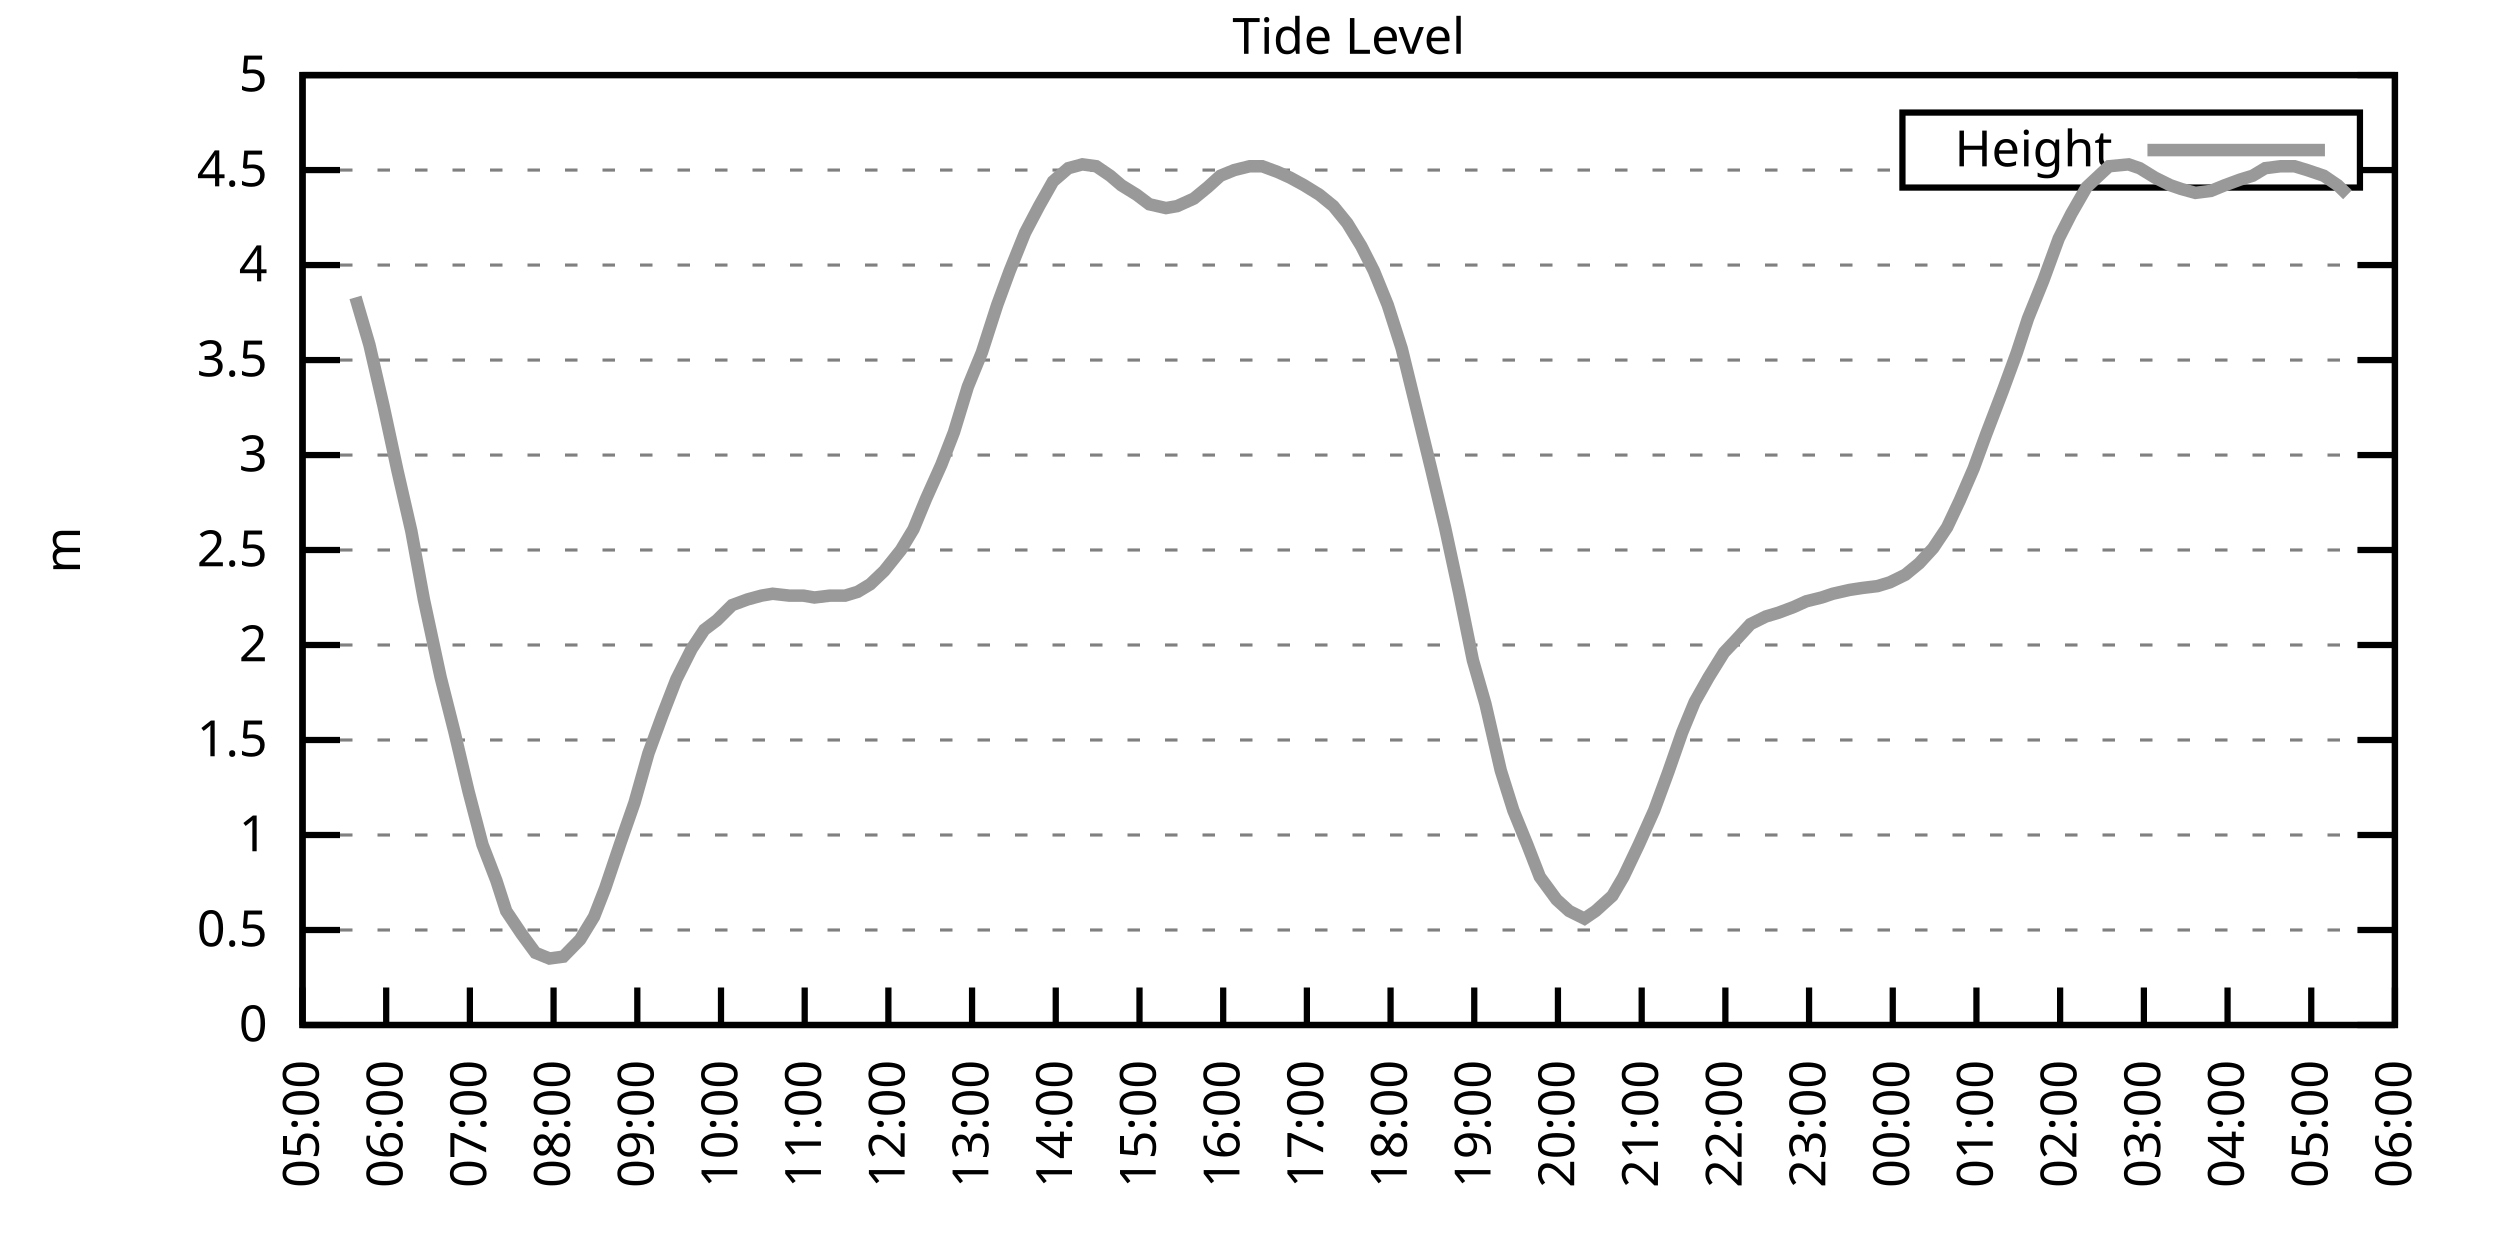
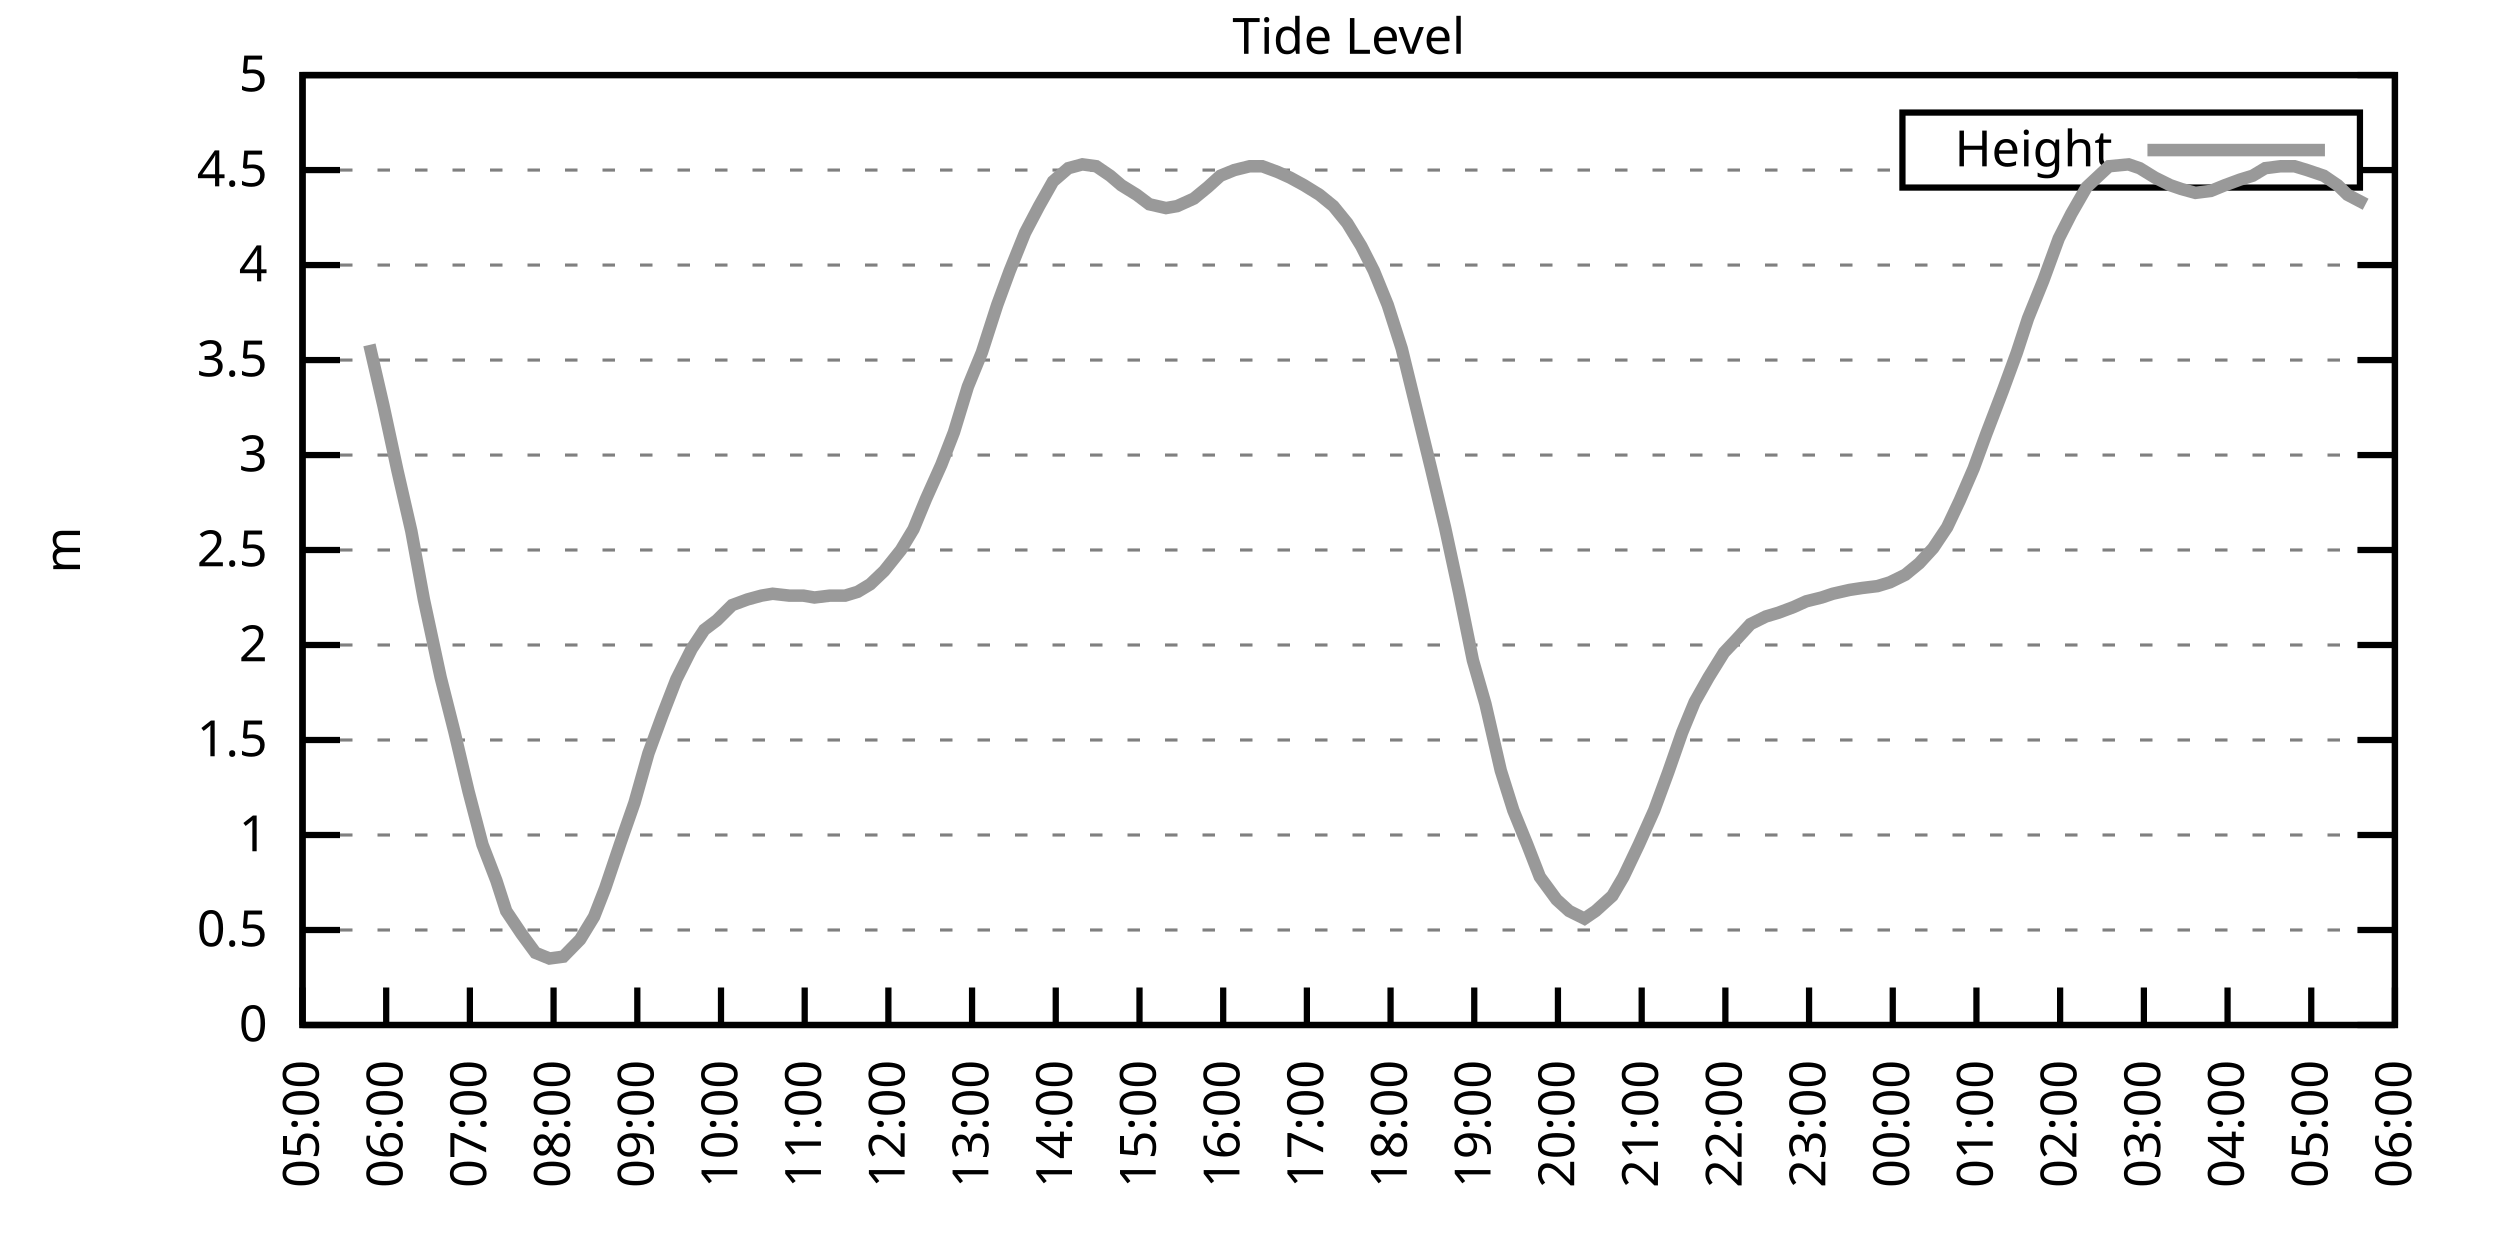
<svg xmlns="http://www.w3.org/2000/svg" xmlns:xlink="http://www.w3.org/1999/xlink" width="400" height="200" viewBox="0 0 400 200">
  <g id="gnuplot_canvas">
    <rect x="0" y="0" width="400" height="200" fill="none" />
    <defs>
      <circle id="gpDot" r="0.5" stroke-width="0.5" stroke="currentColor" />
      <path id="gpPt0" stroke-width="0.333" stroke="currentColor" d="M-1,0 h2 M0,-1 v2" />
      <path id="gpPt1" stroke-width="0.333" stroke="currentColor" d="M-1,-1 L1,1 M1,-1 L-1,1" />
      <path id="gpPt2" stroke-width="0.333" stroke="currentColor" d="M-1,0 L1,0 M0,-1 L0,1 M-1,-1 L1,1 M-1,1 L1,-1" />
      <rect id="gpPt3" stroke-width="0.333" stroke="currentColor" x="-1" y="-1" width="2" height="2" />
      <rect id="gpPt4" stroke-width="0.333" stroke="currentColor" fill="currentColor" x="-1" y="-1" width="2" height="2" />
      <circle id="gpPt5" stroke-width="0.333" stroke="currentColor" cx="0" cy="0" r="1" />
      <use xlink:href="#gpPt5" id="gpPt6" fill="currentColor" stroke="none" />
      <path id="gpPt7" stroke-width="0.333" stroke="currentColor" d="M0,-1.33 L-1.33,0.67 L1.33,0.67 z" />
      <use xlink:href="#gpPt7" id="gpPt8" fill="currentColor" stroke="none" />
      <use xlink:href="#gpPt7" id="gpPt9" stroke="currentColor" transform="rotate(180)" />
      <use xlink:href="#gpPt9" id="gpPt10" fill="currentColor" stroke="none" />
      <use xlink:href="#gpPt3" id="gpPt11" stroke="currentColor" transform="rotate(45)" />
      <use xlink:href="#gpPt11" id="gpPt12" fill="currentColor" stroke="none" />
      <path id="gpPt13" stroke-width="0.333" stroke="currentColor" d="M0,1.330 L1.265,0.411 L0.782,-1.067 L-0.782,-1.076 L-1.265,0.411 z" />
      <use xlink:href="#gpPt13" id="gpPt14" fill="currentColor" stroke="none" />
      <filter id="textbox" filterUnits="objectBoundingBox" x="0" y="0" height="1" width="1">
        <feFlood flood-color="white" flood-opacity="1" result="bgnd" />
        <feComposite in="SourceGraphic" in2="bgnd" operator="atop" />
      </filter>
      <filter id="greybox" filterUnits="objectBoundingBox" x="0" y="0" height="1" width="1">
        <feFlood flood-color="lightgrey" flood-opacity="1" result="grey" />
        <feComposite in="SourceGraphic" in2="grey" operator="atop" />
      </filter>
    </defs>
    <g fill="none" color="white" stroke="currentColor" stroke-width="1.00" stroke-linecap="butt" stroke-linejoin="miter">
</g>
    <g fill="none" color="black" stroke="currentColor" stroke-width="1.00" stroke-linecap="butt" stroke-linejoin="miter">
      <g stroke="none" shape-rendering="crispEdges">
        <polygon fill="rgb(255, 255, 255)" points="48.40,164.00 383.18,164.00 383.18,12.02 48.40,12.02 " />
      </g>
    </g>
    <g fill="none" color="black" stroke="currentColor" stroke-width="1.00" stroke-linecap="butt" stroke-linejoin="miter">
</g>
    <g fill="none" color="black" stroke="black" stroke-width="0.50" stroke-linecap="butt" stroke-linejoin="miter">
</g>
    <g fill="none" color="gray" stroke="currentColor" stroke-width="0.50" stroke-linecap="butt" stroke-linejoin="miter">
      <path stroke="gray" stroke-dasharray="2,4" class="gridline" d="M48.40,164.00 L383.19,164.00  " />
    </g>
    <g fill="none" color="gray" stroke="gray" stroke-width="1.00" stroke-linecap="butt" stroke-linejoin="miter">
</g>
    <g fill="none" color="black" stroke="currentColor" stroke-width="1.00" stroke-linecap="butt" stroke-linejoin="miter">
      <path stroke="black" d="M48.40,164.00 L54.40,164.00 M383.19,164.00 L377.19,164.00  " />
      <g transform="translate(42.80,166.60)" stroke="none" fill="black" font-family="Sans" font-size="8.00" text-anchor="end">
        <text>
          <tspan font-family="Sans"> 0</tspan>
        </text>
      </g>
    </g>
    <g fill="none" color="black" stroke="currentColor" stroke-width="1.00" stroke-linecap="butt" stroke-linejoin="miter">
</g>
    <g fill="none" color="black" stroke="black" stroke-width="0.50" stroke-linecap="butt" stroke-linejoin="miter">
</g>
    <g fill="none" color="gray" stroke="currentColor" stroke-width="0.50" stroke-linecap="butt" stroke-linejoin="miter">
      <path stroke="gray" stroke-dasharray="2,4" class="gridline" d="M48.40,148.80 L383.19,148.80  " />
    </g>
    <g fill="none" color="gray" stroke="gray" stroke-width="1.00" stroke-linecap="butt" stroke-linejoin="miter">
</g>
    <g fill="none" color="black" stroke="currentColor" stroke-width="1.00" stroke-linecap="butt" stroke-linejoin="miter">
      <path stroke="black" d="M48.40,148.80 L54.40,148.80 M383.19,148.80 L377.19,148.80  " />
      <g transform="translate(42.80,151.40)" stroke="none" fill="black" font-family="Sans" font-size="8.00" text-anchor="end">
        <text>
          <tspan font-family="Sans"> 0.5</tspan>
        </text>
      </g>
    </g>
    <g fill="none" color="black" stroke="currentColor" stroke-width="1.00" stroke-linecap="butt" stroke-linejoin="miter">
</g>
    <g fill="none" color="black" stroke="black" stroke-width="0.50" stroke-linecap="butt" stroke-linejoin="miter">
</g>
    <g fill="none" color="gray" stroke="currentColor" stroke-width="0.50" stroke-linecap="butt" stroke-linejoin="miter">
      <path stroke="gray" stroke-dasharray="2,4" class="gridline" d="M48.40,133.60 L383.19,133.60  " />
    </g>
    <g fill="none" color="gray" stroke="gray" stroke-width="1.00" stroke-linecap="butt" stroke-linejoin="miter">
</g>
    <g fill="none" color="black" stroke="currentColor" stroke-width="1.00" stroke-linecap="butt" stroke-linejoin="miter">
      <path stroke="black" d="M48.40,133.60 L54.40,133.60 M383.19,133.60 L377.19,133.60  " />
      <g transform="translate(42.80,136.20)" stroke="none" fill="black" font-family="Sans" font-size="8.00" text-anchor="end">
        <text>
          <tspan font-family="Sans"> 1</tspan>
        </text>
      </g>
    </g>
    <g fill="none" color="black" stroke="currentColor" stroke-width="1.00" stroke-linecap="butt" stroke-linejoin="miter">
</g>
    <g fill="none" color="black" stroke="black" stroke-width="0.50" stroke-linecap="butt" stroke-linejoin="miter">
</g>
    <g fill="none" color="gray" stroke="currentColor" stroke-width="0.50" stroke-linecap="butt" stroke-linejoin="miter">
      <path stroke="gray" stroke-dasharray="2,4" class="gridline" d="M48.40,118.40 L383.19,118.40  " />
    </g>
    <g fill="none" color="gray" stroke="gray" stroke-width="1.00" stroke-linecap="butt" stroke-linejoin="miter">
</g>
    <g fill="none" color="black" stroke="currentColor" stroke-width="1.00" stroke-linecap="butt" stroke-linejoin="miter">
      <path stroke="black" d="M48.40,118.40 L54.40,118.40 M383.19,118.40 L377.19,118.40  " />
      <g transform="translate(42.80,121.00)" stroke="none" fill="black" font-family="Sans" font-size="8.00" text-anchor="end">
        <text>
          <tspan font-family="Sans"> 1.5</tspan>
        </text>
      </g>
    </g>
    <g fill="none" color="black" stroke="currentColor" stroke-width="1.00" stroke-linecap="butt" stroke-linejoin="miter">
</g>
    <g fill="none" color="black" stroke="black" stroke-width="0.50" stroke-linecap="butt" stroke-linejoin="miter">
</g>
    <g fill="none" color="gray" stroke="currentColor" stroke-width="0.50" stroke-linecap="butt" stroke-linejoin="miter">
      <path stroke="gray" stroke-dasharray="2,4" class="gridline" d="M48.40,103.20 L383.19,103.20  " />
    </g>
    <g fill="none" color="gray" stroke="gray" stroke-width="1.00" stroke-linecap="butt" stroke-linejoin="miter">
</g>
    <g fill="none" color="black" stroke="currentColor" stroke-width="1.00" stroke-linecap="butt" stroke-linejoin="miter">
      <path stroke="black" d="M48.40,103.20 L54.40,103.20 M383.19,103.20 L377.19,103.20  " />
      <g transform="translate(42.80,105.80)" stroke="none" fill="black" font-family="Sans" font-size="8.00" text-anchor="end">
        <text>
          <tspan font-family="Sans"> 2</tspan>
        </text>
      </g>
    </g>
    <g fill="none" color="black" stroke="currentColor" stroke-width="1.00" stroke-linecap="butt" stroke-linejoin="miter">
</g>
    <g fill="none" color="black" stroke="black" stroke-width="0.50" stroke-linecap="butt" stroke-linejoin="miter">
</g>
    <g fill="none" color="gray" stroke="currentColor" stroke-width="0.50" stroke-linecap="butt" stroke-linejoin="miter">
      <path stroke="gray" stroke-dasharray="2,4" class="gridline" d="M48.40,88.00 L383.19,88.00  " />
    </g>
    <g fill="none" color="gray" stroke="gray" stroke-width="1.00" stroke-linecap="butt" stroke-linejoin="miter">
</g>
    <g fill="none" color="black" stroke="currentColor" stroke-width="1.00" stroke-linecap="butt" stroke-linejoin="miter">
      <path stroke="black" d="M48.40,88.00 L54.40,88.00 M383.19,88.00 L377.19,88.00  " />
      <g transform="translate(42.80,90.60)" stroke="none" fill="black" font-family="Sans" font-size="8.00" text-anchor="end">
        <text>
          <tspan font-family="Sans"> 2.5</tspan>
        </text>
      </g>
    </g>
    <g fill="none" color="black" stroke="currentColor" stroke-width="1.00" stroke-linecap="butt" stroke-linejoin="miter">
</g>
    <g fill="none" color="black" stroke="black" stroke-width="0.50" stroke-linecap="butt" stroke-linejoin="miter">
</g>
    <g fill="none" color="gray" stroke="currentColor" stroke-width="0.50" stroke-linecap="butt" stroke-linejoin="miter">
      <path stroke="gray" stroke-dasharray="2,4" class="gridline" d="M48.40,72.81 L383.19,72.81  " />
    </g>
    <g fill="none" color="gray" stroke="gray" stroke-width="1.00" stroke-linecap="butt" stroke-linejoin="miter">
</g>
    <g fill="none" color="black" stroke="currentColor" stroke-width="1.00" stroke-linecap="butt" stroke-linejoin="miter">
      <path stroke="black" d="M48.40,72.81 L54.40,72.81 M383.19,72.81 L377.19,72.81  " />
      <g transform="translate(42.80,75.41)" stroke="none" fill="black" font-family="Sans" font-size="8.00" text-anchor="end">
        <text>
          <tspan font-family="Sans"> 3</tspan>
        </text>
      </g>
    </g>
    <g fill="none" color="black" stroke="currentColor" stroke-width="1.00" stroke-linecap="butt" stroke-linejoin="miter">
</g>
    <g fill="none" color="black" stroke="black" stroke-width="0.50" stroke-linecap="butt" stroke-linejoin="miter">
</g>
    <g fill="none" color="gray" stroke="currentColor" stroke-width="0.50" stroke-linecap="butt" stroke-linejoin="miter">
      <path stroke="gray" stroke-dasharray="2,4" class="gridline" d="M48.40,57.61 L383.19,57.61  " />
    </g>
    <g fill="none" color="gray" stroke="gray" stroke-width="1.00" stroke-linecap="butt" stroke-linejoin="miter">
</g>
    <g fill="none" color="black" stroke="currentColor" stroke-width="1.00" stroke-linecap="butt" stroke-linejoin="miter">
      <path stroke="black" d="M48.40,57.61 L54.40,57.61 M383.19,57.61 L377.19,57.61  " />
      <g transform="translate(42.80,60.21)" stroke="none" fill="black" font-family="Sans" font-size="8.00" text-anchor="end">
        <text>
          <tspan font-family="Sans"> 3.5</tspan>
        </text>
      </g>
    </g>
    <g fill="none" color="black" stroke="currentColor" stroke-width="1.00" stroke-linecap="butt" stroke-linejoin="miter">
</g>
    <g fill="none" color="black" stroke="black" stroke-width="0.50" stroke-linecap="butt" stroke-linejoin="miter">
</g>
    <g fill="none" color="gray" stroke="currentColor" stroke-width="0.50" stroke-linecap="butt" stroke-linejoin="miter">
      <path stroke="gray" stroke-dasharray="2,4" class="gridline" d="M48.40,42.41 L383.19,42.41  " />
    </g>
    <g fill="none" color="gray" stroke="gray" stroke-width="1.00" stroke-linecap="butt" stroke-linejoin="miter">
</g>
    <g fill="none" color="black" stroke="currentColor" stroke-width="1.00" stroke-linecap="butt" stroke-linejoin="miter">
      <path stroke="black" d="M48.40,42.41 L54.40,42.41 M383.19,42.41 L377.19,42.41  " />
      <g transform="translate(42.80,45.01)" stroke="none" fill="black" font-family="Sans" font-size="8.00" text-anchor="end">
        <text>
          <tspan font-family="Sans"> 4</tspan>
        </text>
      </g>
    </g>
    <g fill="none" color="black" stroke="currentColor" stroke-width="1.00" stroke-linecap="butt" stroke-linejoin="miter">
</g>
    <g fill="none" color="black" stroke="black" stroke-width="0.50" stroke-linecap="butt" stroke-linejoin="miter">
</g>
    <g fill="none" color="gray" stroke="currentColor" stroke-width="0.50" stroke-linecap="butt" stroke-linejoin="miter">
      <path stroke="gray" stroke-dasharray="2,4" class="gridline" d="M48.40,27.21 L304.39,27.21 M377.59,27.21 L383.19,27.21  " />
    </g>
    <g fill="none" color="gray" stroke="gray" stroke-width="1.00" stroke-linecap="butt" stroke-linejoin="miter">
</g>
    <g fill="none" color="black" stroke="currentColor" stroke-width="1.00" stroke-linecap="butt" stroke-linejoin="miter">
      <path stroke="black" d="M48.40,27.21 L54.40,27.21 M383.19,27.21 L377.19,27.21  " />
      <g transform="translate(42.80,29.81)" stroke="none" fill="black" font-family="Sans" font-size="8.00" text-anchor="end">
        <text>
          <tspan font-family="Sans"> 4.5</tspan>
        </text>
      </g>
    </g>
    <g fill="none" color="black" stroke="currentColor" stroke-width="1.00" stroke-linecap="butt" stroke-linejoin="miter">
</g>
    <g fill="none" color="black" stroke="black" stroke-width="0.50" stroke-linecap="butt" stroke-linejoin="miter">
</g>
    <g fill="none" color="gray" stroke="currentColor" stroke-width="0.50" stroke-linecap="butt" stroke-linejoin="miter">
      <path stroke="gray" stroke-dasharray="2,4" class="gridline" d="M48.40,12.01 L383.19,12.01  " />
    </g>
    <g fill="none" color="gray" stroke="gray" stroke-width="1.00" stroke-linecap="butt" stroke-linejoin="miter">
</g>
    <g fill="none" color="black" stroke="currentColor" stroke-width="1.00" stroke-linecap="butt" stroke-linejoin="miter">
      <path stroke="black" d="M48.40,12.01 L54.40,12.01 M383.19,12.01 L377.19,12.01  " />
      <g transform="translate(42.80,14.61)" stroke="none" fill="black" font-family="Sans" font-size="8.00" text-anchor="end">
        <text>
          <tspan font-family="Sans"> 5</tspan>
        </text>
      </g>
    </g>
    <g fill="none" color="black" stroke="currentColor" stroke-width="1.00" stroke-linecap="butt" stroke-linejoin="miter">
      <path stroke="black" d="M48.40,164.00 L48.40,158.00  " />
      <g transform="translate(51.00,169.60) rotate(270.00)" stroke="none" fill="black" font-family="Sans" font-size="8.00" text-anchor="end">
        <text>
          <tspan font-family="Sans">05:00</tspan>
        </text>
      </g>
    </g>
    <g fill="none" color="black" stroke="currentColor" stroke-width="1.00" stroke-linecap="butt" stroke-linejoin="miter">
      <path stroke="black" d="M61.79,164.00 L61.79,158.00  " />
      <g transform="translate(64.39,169.60) rotate(270.00)" stroke="none" fill="black" font-family="Sans" font-size="8.00" text-anchor="end">
        <text>
          <tspan font-family="Sans">06:00</tspan>
        </text>
      </g>
    </g>
    <g fill="none" color="black" stroke="currentColor" stroke-width="1.00" stroke-linecap="butt" stroke-linejoin="miter">
      <path stroke="black" d="M75.18,164.00 L75.18,158.00  " />
      <g transform="translate(77.78,169.60) rotate(270.00)" stroke="none" fill="black" font-family="Sans" font-size="8.00" text-anchor="end">
        <text>
          <tspan font-family="Sans">07:00</tspan>
        </text>
      </g>
    </g>
    <g fill="none" color="black" stroke="currentColor" stroke-width="1.00" stroke-linecap="butt" stroke-linejoin="miter">
      <path stroke="black" d="M88.57,164.00 L88.57,158.00  " />
      <g transform="translate(91.17,169.60) rotate(270.00)" stroke="none" fill="black" font-family="Sans" font-size="8.00" text-anchor="end">
        <text>
          <tspan font-family="Sans">08:00</tspan>
        </text>
      </g>
    </g>
    <g fill="none" color="black" stroke="currentColor" stroke-width="1.00" stroke-linecap="butt" stroke-linejoin="miter">
      <path stroke="black" d="M101.97,164.00 L101.97,158.00  " />
      <g transform="translate(104.57,169.60) rotate(270.00)" stroke="none" fill="black" font-family="Sans" font-size="8.00" text-anchor="end">
        <text>
          <tspan font-family="Sans">09:00</tspan>
        </text>
      </g>
    </g>
    <g fill="none" color="black" stroke="currentColor" stroke-width="1.00" stroke-linecap="butt" stroke-linejoin="miter">
      <path stroke="black" d="M115.36,164.00 L115.36,158.00  " />
      <g transform="translate(117.96,169.60) rotate(270.00)" stroke="none" fill="black" font-family="Sans" font-size="8.00" text-anchor="end">
        <text>
          <tspan font-family="Sans">10:00</tspan>
        </text>
      </g>
    </g>
    <g fill="none" color="black" stroke="currentColor" stroke-width="1.00" stroke-linecap="butt" stroke-linejoin="miter">
      <path stroke="black" d="M128.75,164.00 L128.75,158.00  " />
      <g transform="translate(131.35,169.60) rotate(270.00)" stroke="none" fill="black" font-family="Sans" font-size="8.00" text-anchor="end">
        <text>
          <tspan font-family="Sans">11:00</tspan>
        </text>
      </g>
    </g>
    <g fill="none" color="black" stroke="currentColor" stroke-width="1.00" stroke-linecap="butt" stroke-linejoin="miter">
      <path stroke="black" d="M142.14,164.00 L142.14,158.00  " />
      <g transform="translate(144.74,169.60) rotate(270.00)" stroke="none" fill="black" font-family="Sans" font-size="8.00" text-anchor="end">
        <text>
          <tspan font-family="Sans">12:00</tspan>
        </text>
      </g>
    </g>
    <g fill="none" color="black" stroke="currentColor" stroke-width="1.00" stroke-linecap="butt" stroke-linejoin="miter">
      <path stroke="black" d="M155.53,164.00 L155.53,158.00  " />
      <g transform="translate(158.13,169.60) rotate(270.00)" stroke="none" fill="black" font-family="Sans" font-size="8.00" text-anchor="end">
        <text>
          <tspan font-family="Sans">13:00</tspan>
        </text>
      </g>
    </g>
    <g fill="none" color="black" stroke="currentColor" stroke-width="1.00" stroke-linecap="butt" stroke-linejoin="miter">
      <path stroke="black" d="M168.92,164.00 L168.92,158.00  " />
      <g transform="translate(171.52,169.60) rotate(270.00)" stroke="none" fill="black" font-family="Sans" font-size="8.00" text-anchor="end">
        <text>
          <tspan font-family="Sans">14:00</tspan>
        </text>
      </g>
    </g>
    <g fill="none" color="black" stroke="currentColor" stroke-width="1.00" stroke-linecap="butt" stroke-linejoin="miter">
      <path stroke="black" d="M182.32,164.00 L182.32,158.00  " />
      <g transform="translate(184.92,169.60) rotate(270.00)" stroke="none" fill="black" font-family="Sans" font-size="8.00" text-anchor="end">
        <text>
          <tspan font-family="Sans">15:00</tspan>
        </text>
      </g>
    </g>
    <g fill="none" color="black" stroke="currentColor" stroke-width="1.00" stroke-linecap="butt" stroke-linejoin="miter">
      <path stroke="black" d="M195.71,164.00 L195.71,158.00  " />
      <g transform="translate(198.31,169.60) rotate(270.00)" stroke="none" fill="black" font-family="Sans" font-size="8.00" text-anchor="end">
        <text>
          <tspan font-family="Sans">16:00</tspan>
        </text>
      </g>
    </g>
    <g fill="none" color="black" stroke="currentColor" stroke-width="1.00" stroke-linecap="butt" stroke-linejoin="miter">
      <path stroke="black" d="M209.10,164.00 L209.10,158.00  " />
      <g transform="translate(211.70,169.60) rotate(270.00)" stroke="none" fill="black" font-family="Sans" font-size="8.00" text-anchor="end">
        <text>
          <tspan font-family="Sans">17:00</tspan>
        </text>
      </g>
    </g>
    <g fill="none" color="black" stroke="currentColor" stroke-width="1.00" stroke-linecap="butt" stroke-linejoin="miter">
      <path stroke="black" d="M222.49,164.00 L222.49,158.00  " />
      <g transform="translate(225.09,169.60) rotate(270.00)" stroke="none" fill="black" font-family="Sans" font-size="8.00" text-anchor="end">
        <text>
          <tspan font-family="Sans">18:00</tspan>
        </text>
      </g>
    </g>
    <g fill="none" color="black" stroke="currentColor" stroke-width="1.00" stroke-linecap="butt" stroke-linejoin="miter">
      <path stroke="black" d="M235.88,164.00 L235.88,158.00  " />
      <g transform="translate(238.48,169.60) rotate(270.00)" stroke="none" fill="black" font-family="Sans" font-size="8.00" text-anchor="end">
        <text>
          <tspan font-family="Sans">19:00</tspan>
        </text>
      </g>
    </g>
    <g fill="none" color="black" stroke="currentColor" stroke-width="1.00" stroke-linecap="butt" stroke-linejoin="miter">
      <path stroke="black" d="M249.27,164.00 L249.27,158.00  " />
      <g transform="translate(251.87,169.60) rotate(270.00)" stroke="none" fill="black" font-family="Sans" font-size="8.00" text-anchor="end">
        <text>
          <tspan font-family="Sans">20:00</tspan>
        </text>
      </g>
    </g>
    <g fill="none" color="black" stroke="currentColor" stroke-width="1.00" stroke-linecap="butt" stroke-linejoin="miter">
      <path stroke="black" d="M262.67,164.00 L262.67,158.00  " />
      <g transform="translate(265.27,169.60) rotate(270.00)" stroke="none" fill="black" font-family="Sans" font-size="8.00" text-anchor="end">
        <text>
          <tspan font-family="Sans">21:00</tspan>
        </text>
      </g>
    </g>
    <g fill="none" color="black" stroke="currentColor" stroke-width="1.00" stroke-linecap="butt" stroke-linejoin="miter">
      <path stroke="black" d="M276.06,164.00 L276.06,158.00  " />
      <g transform="translate(278.66,169.60) rotate(270.00)" stroke="none" fill="black" font-family="Sans" font-size="8.00" text-anchor="end">
        <text>
          <tspan font-family="Sans">22:00</tspan>
        </text>
      </g>
    </g>
    <g fill="none" color="black" stroke="currentColor" stroke-width="1.00" stroke-linecap="butt" stroke-linejoin="miter">
      <path stroke="black" d="M289.45,164.00 L289.45,158.00  " />
      <g transform="translate(292.05,169.60) rotate(270.00)" stroke="none" fill="black" font-family="Sans" font-size="8.00" text-anchor="end">
        <text>
          <tspan font-family="Sans">23:00</tspan>
        </text>
      </g>
    </g>
    <g fill="none" color="black" stroke="currentColor" stroke-width="1.00" stroke-linecap="butt" stroke-linejoin="miter">
      <path stroke="black" d="M302.84,164.00 L302.84,158.00  " />
      <g transform="translate(305.44,169.60) rotate(270.00)" stroke="none" fill="black" font-family="Sans" font-size="8.00" text-anchor="end">
        <text>
          <tspan font-family="Sans">00:00</tspan>
        </text>
      </g>
    </g>
    <g fill="none" color="black" stroke="currentColor" stroke-width="1.00" stroke-linecap="butt" stroke-linejoin="miter">
      <path stroke="black" d="M316.23,164.00 L316.23,158.00  " />
      <g transform="translate(318.83,169.60) rotate(270.00)" stroke="none" fill="black" font-family="Sans" font-size="8.00" text-anchor="end">
        <text>
          <tspan font-family="Sans">01:00</tspan>
        </text>
      </g>
    </g>
    <g fill="none" color="black" stroke="currentColor" stroke-width="1.00" stroke-linecap="butt" stroke-linejoin="miter">
      <path stroke="black" d="M329.62,164.00 L329.62,158.00  " />
      <g transform="translate(332.22,169.60) rotate(270.00)" stroke="none" fill="black" font-family="Sans" font-size="8.00" text-anchor="end">
        <text>
          <tspan font-family="Sans">02:00</tspan>
        </text>
      </g>
    </g>
    <g fill="none" color="black" stroke="currentColor" stroke-width="1.00" stroke-linecap="butt" stroke-linejoin="miter">
      <path stroke="black" d="M343.02,164.00 L343.02,158.00  " />
      <g transform="translate(345.62,169.60) rotate(270.00)" stroke="none" fill="black" font-family="Sans" font-size="8.00" text-anchor="end">
        <text>
          <tspan font-family="Sans">03:00</tspan>
        </text>
      </g>
    </g>
    <g fill="none" color="black" stroke="currentColor" stroke-width="1.00" stroke-linecap="butt" stroke-linejoin="miter">
      <path stroke="black" d="M356.41,164.00 L356.41,158.00  " />
      <g transform="translate(359.01,169.60) rotate(270.00)" stroke="none" fill="black" font-family="Sans" font-size="8.00" text-anchor="end">
        <text>
          <tspan font-family="Sans">04:00</tspan>
        </text>
      </g>
    </g>
    <g fill="none" color="black" stroke="currentColor" stroke-width="1.00" stroke-linecap="butt" stroke-linejoin="miter">
      <path stroke="black" d="M369.80,164.00 L369.80,158.00  " />
      <g transform="translate(372.40,169.60) rotate(270.00)" stroke="none" fill="black" font-family="Sans" font-size="8.00" text-anchor="end">
        <text>
          <tspan font-family="Sans">05:00</tspan>
        </text>
      </g>
    </g>
    <g fill="none" color="black" stroke="currentColor" stroke-width="1.00" stroke-linecap="butt" stroke-linejoin="miter">
      <path stroke="black" d="M383.19,164.00 L383.19,158.00  " />
      <g transform="translate(385.79,169.60) rotate(270.00)" stroke="none" fill="black" font-family="Sans" font-size="8.00" text-anchor="end">
        <text>
          <tspan font-family="Sans">06:00</tspan>
        </text>
      </g>
    </g>
    <g fill="none" color="black" stroke="currentColor" stroke-width="1.00" stroke-linecap="butt" stroke-linejoin="miter">
</g>
    <g fill="none" color="black" stroke="currentColor" stroke-width="1.00" stroke-linecap="butt" stroke-linejoin="miter">
      <path stroke="black" d="M48.40,12.01 L48.40,164.00 L383.19,164.00 L383.19,12.01 L48.40,12.01 Z  " />
    </g>
    <g fill="none" color="black" stroke="currentColor" stroke-width="1.00" stroke-linecap="butt" stroke-linejoin="miter">
</g>
    <g fill="none" color="black" stroke="currentColor" stroke-width="1.00" stroke-linecap="butt" stroke-linejoin="miter">
      <path stroke="black" d="M304.39,30.01 L304.39,18.01 L377.59,18.01 L377.59,30.01 L304.39,30.01 Z  " />
    </g>
    <g id="Tide_level_plot_1">
      <g fill="none" color="white" stroke="black" stroke-width="2.00" stroke-linecap="butt" stroke-linejoin="miter">
</g>
      <g fill="none" color="black" stroke="currentColor" stroke-width="2.00" stroke-linecap="butt" stroke-linejoin="miter">
        <g transform="translate(337.99,26.61)" stroke="none" fill="black" font-family="Sans" font-size="8.00" text-anchor="end">
          <text>
            <tspan font-family="Sans">Height</tspan>
          </text>
        </g>
      </g>
      <g fill="none" color="black" stroke="currentColor" stroke-width="2.00" stroke-linecap="butt" stroke-linejoin="miter">
-         <path stroke="rgb(153, 153, 153)" d="M343.59,24.01 L371.99,24.01 M56.88,47.58 L59.11,55.18 L61.35,64.90 L63.58,75.24 L65.81,84.97 L67.82,95.91   L70.50,108.37 L72.73,117.19 L74.96,126.61 L77.19,135.12 L79.42,140.90 L80.99,145.76 L83.44,149.41 L85.67,152.45   L87.91,153.36 L90.14,153.06 L92.82,150.32 L95.05,146.67 L96.83,142.11 L99.29,134.82 L101.52,128.43 L103.75,120.53   L105.98,114.45 L108.22,108.68 L110.67,103.81 L112.68,100.77 L114.69,99.25 L117.14,96.82 L119.60,95.91 L121.83,95.30   L123.62,95.00 L126.29,95.30 L128.53,95.30 L130.31,95.60 L132.77,95.30 L135.22,95.30 L137.23,94.69 L139.24,93.48   L141.47,91.35 L144.15,88.00 L146.16,84.66 L148.17,79.80 L150.62,74.33 L152.63,69.16 L154.86,61.86 L157.10,56.39   L159.55,48.79 L161.56,43.32 L164.01,37.24 L166.25,32.98 L168.48,29.03 L170.93,26.91 L173.17,26.30 L175.40,26.60   L177.63,28.12 L179.41,29.64 L181.87,31.16 L183.88,32.68 L186.56,33.29 L188.34,32.98 L191.02,31.77 L193.25,29.94   L195.26,28.12 L197.49,27.21 L199.95,26.60 L201.96,26.60 L204.41,27.51 L206.42,28.42 L208.65,29.64 L211.11,31.16   L213.34,32.98 L215.57,35.72 L217.80,39.37 L219.81,43.32 L222.04,48.79 L224.28,55.78 L226.29,63.99 L228.96,74.93   L231.20,84.36 L233.43,94.69 L235.66,105.64 L237.67,112.63 L240.12,123.27 L242.13,129.65 L244.36,135.12 L246.37,140.29   L249.05,143.94 L251.06,145.76 L253.51,146.98 L255.30,145.76 L257.98,143.33 L259.76,140.29 L262.22,135.12 L264.67,129.65   L266.91,123.57 L269.14,117.19 L271.15,112.32 L273.38,108.37 L275.83,104.42 L277.84,102.29 L280.07,99.86 L282.53,98.64   L284.54,98.04 L286.99,97.12 L289.00,96.21 L291.46,95.60 L293.24,95.00 L295.92,94.39 L297.93,94.08 L300.39,93.78   L302.39,93.17 L304.85,91.96 L307.08,90.13 L309.31,87.70 L311.54,84.36 L313.55,80.10 L315.79,74.93 L317.79,69.46   L320.47,62.47 L322.70,56.39 L324.49,50.92 L326.95,44.84 L329.40,38.15 L331.41,34.20 L333.86,29.94 L337.44,26.60   L340.56,26.30 L342.35,26.91 L344.80,28.42 L347.26,29.64 L349.04,30.25 L351.27,30.86 L353.73,30.55 L355.96,29.64   L358.42,28.73 L360.42,28.12 L362.43,26.91 L364.89,26.60 L367.12,26.60 L369.13,27.21 L371.81,28.12 L374.04,29.64   L375.60,31.16  " />
+         <path stroke="rgb(153, 153, 153)" d="M343.59,24.01 L371.99,24.01 M59.11,55.18 L61.35,64.90 L63.58,75.24 L65.81,84.97 L67.82,95.91 L70.50,108.37   L72.73,117.19 L74.96,126.61 L77.19,135.12 L79.42,140.90 L80.99,145.76 L83.44,149.41 L85.67,152.45 L87.91,153.36   L90.14,153.06 L92.82,150.32 L95.05,146.67 L96.83,142.11 L99.29,134.82 L101.52,128.43 L103.75,120.53 L105.98,114.45   L108.22,108.68 L110.67,103.81 L112.68,100.77 L114.69,99.25 L117.14,96.82 L119.60,95.91 L121.83,95.30 L123.62,95.00   L126.29,95.30 L128.53,95.30 L130.31,95.60 L132.77,95.30 L135.22,95.30 L137.23,94.69 L139.24,93.48 L141.47,91.35   L144.15,88.00 L146.16,84.66 L148.17,79.80 L150.62,74.33 L152.63,69.16 L154.86,61.86 L157.10,56.39 L159.55,48.79   L161.56,43.32 L164.01,37.24 L166.25,32.98 L168.48,29.03 L170.93,26.91 L173.17,26.30 L175.40,26.60 L177.63,28.12   L179.41,29.64 L181.87,31.16 L183.88,32.68 L186.56,33.29 L188.34,32.98 L191.02,31.77 L193.25,29.94 L195.26,28.12   L197.49,27.21 L199.95,26.60 L201.96,26.60 L204.41,27.51 L206.42,28.42 L208.65,29.64 L211.11,31.16 L213.34,32.98   L215.57,35.72 L217.80,39.37 L219.81,43.32 L222.04,48.79 L224.28,55.78 L226.29,63.99 L228.96,74.93 L231.20,84.36   L233.43,94.69 L235.66,105.64 L237.67,112.63 L240.12,123.27 L242.13,129.65 L244.36,135.12 L246.37,140.29 L249.05,143.94   L251.06,145.76 L253.51,146.98 L255.30,145.76 L257.98,143.33 L259.76,140.29 L262.22,135.12 L264.67,129.65 L266.91,123.57   L269.14,117.19 L271.15,112.32 L273.38,108.37 L275.83,104.42 L277.84,102.29 L280.07,99.86 L282.53,98.64 L284.54,98.04   L286.99,97.12 L289.00,96.21 L291.46,95.60 L293.24,95.00 L295.92,94.39 L297.93,94.08 L300.39,93.78 L302.39,93.17   L304.85,91.96 L307.08,90.13 L309.31,87.70 L311.54,84.36 L313.55,80.10 L315.79,74.93 L317.79,69.46 L320.47,62.47   L322.70,56.39 L324.49,50.92 L326.95,44.84 L329.40,38.15 L331.41,34.20 L333.86,29.94 L337.44,26.60 L340.56,26.30   L342.35,26.91 L344.80,28.42 L347.26,29.64 L349.04,30.25 L351.27,30.86 L353.73,30.55 L355.96,29.64 L358.42,28.73   L360.42,28.12 L362.43,26.91 L364.89,26.60 L367.12,26.60 L369.13,27.21 L371.81,28.12 L374.04,29.64 L375.60,31.16   L378.50,32.68  " />
      </g>
    </g>
    <g fill="none" color="black" stroke="currentColor" stroke-width="2.00" stroke-linecap="butt" stroke-linejoin="miter">
</g>
    <g fill="none" color="black" stroke="black" stroke-width="1.00" stroke-linecap="butt" stroke-linejoin="miter">
</g>
    <g fill="none" color="black" stroke="currentColor" stroke-width="1.00" stroke-linecap="butt" stroke-linejoin="miter">
      <path stroke="black" d="M48.40,12.01 L48.40,164.00 L383.19,164.00 L383.19,12.01 L48.40,12.01 Z  " />
      <g transform="translate(12.80,88.01) rotate(270.00)" stroke="none" fill="black" font-family="Sans" font-size="8.00" text-anchor="middle">
        <text>
          <tspan font-family="Sans">m</tspan>
        </text>
      </g>
    </g>
    <g fill="none" color="black" stroke="currentColor" stroke-width="1.00" stroke-linecap="butt" stroke-linejoin="miter">
</g>
    <g fill="none" color="black" stroke="currentColor" stroke-width="1.00" stroke-linecap="butt" stroke-linejoin="miter">
      <g transform="translate(215.79,8.61)" stroke="none" fill="black" font-family="Sans" font-size="8.00" text-anchor="middle">
        <text>
          <tspan font-family="Sans">Tide Level</tspan>
        </text>
      </g>
    </g>
    <g fill="none" color="black" stroke="currentColor" stroke-width="1.00" stroke-linecap="butt" stroke-linejoin="miter">
</g>
  </g>
</svg>
